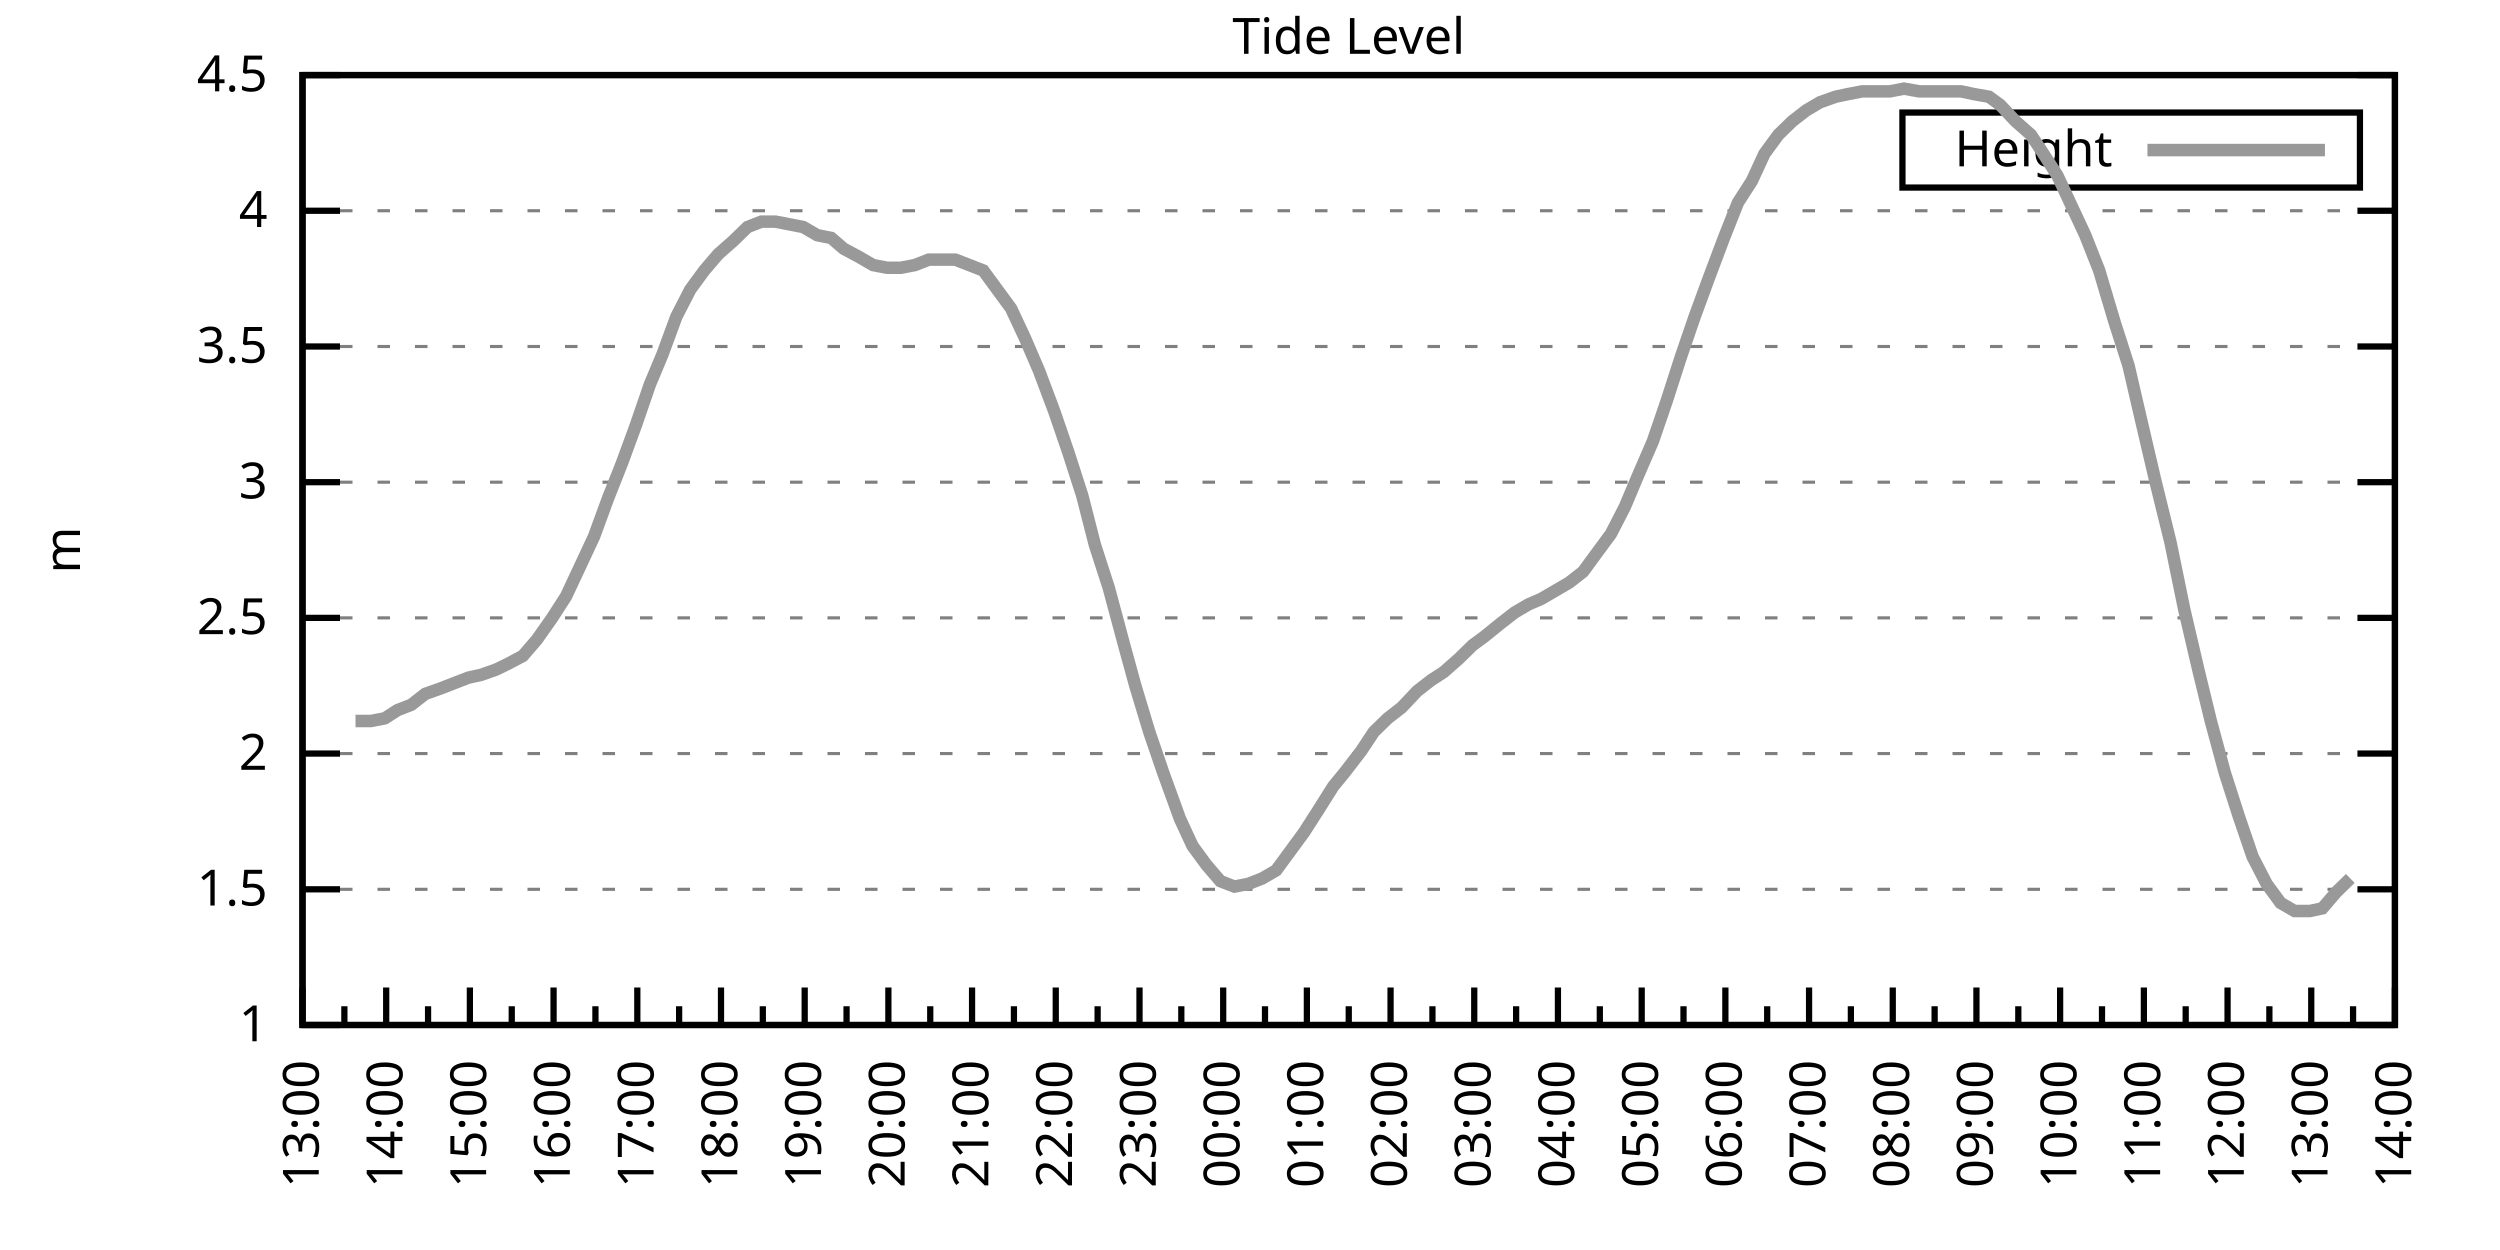
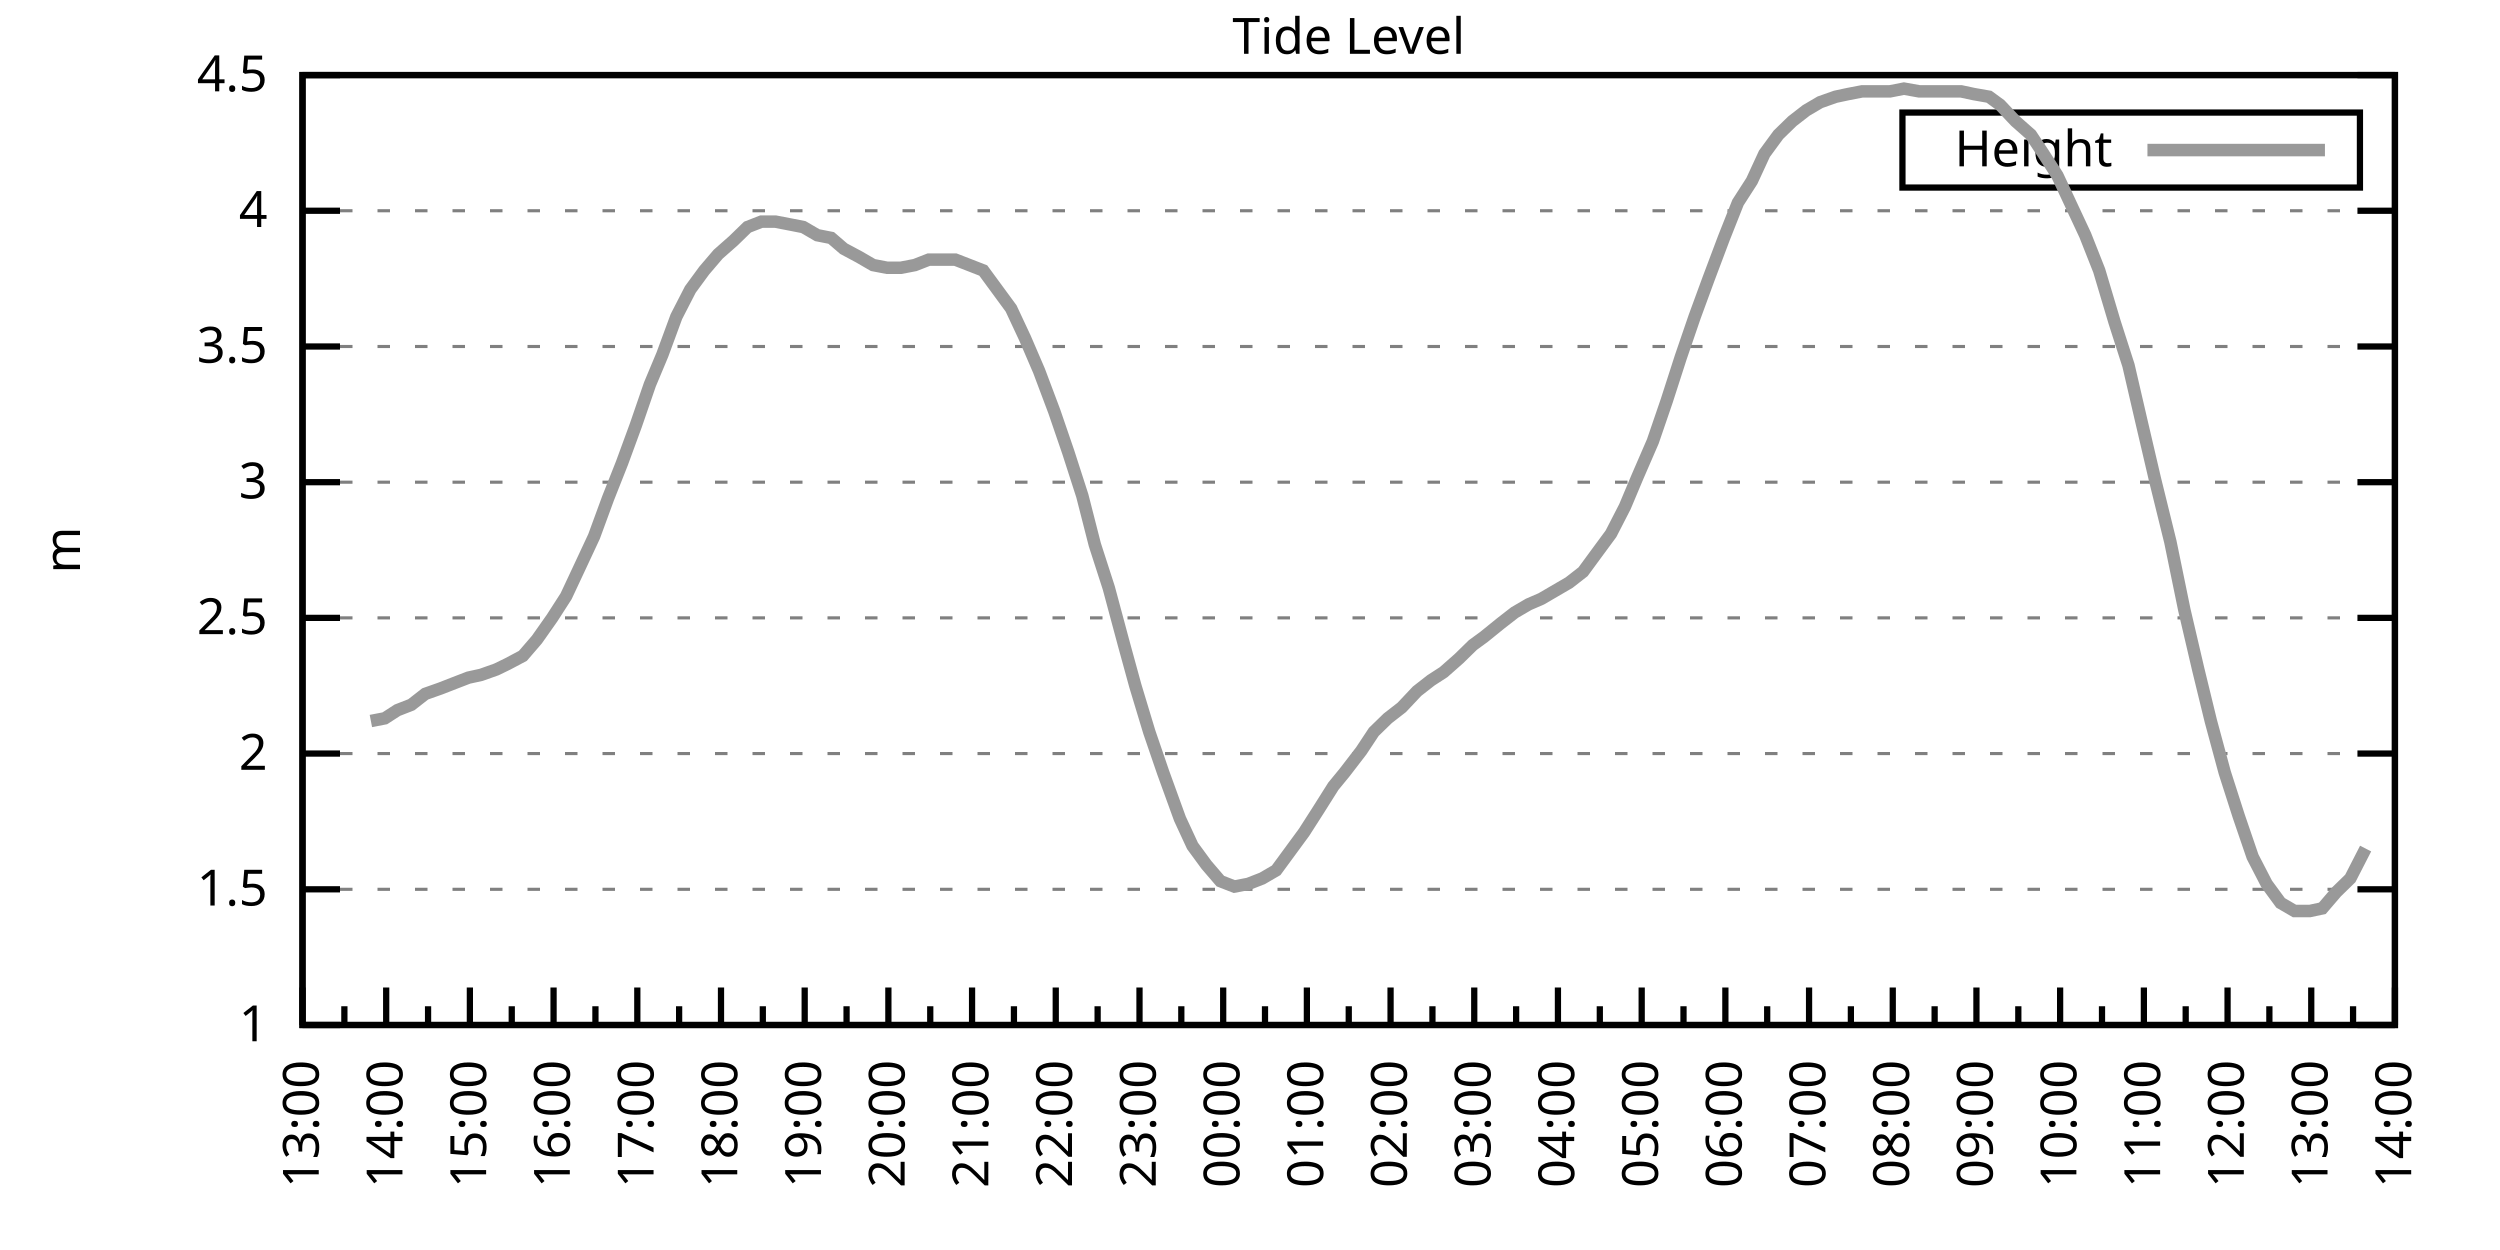
<svg xmlns="http://www.w3.org/2000/svg" xmlns:xlink="http://www.w3.org/1999/xlink" width="400" height="200" viewBox="0 0 400 200">
  <g id="gnuplot_canvas">
    <rect x="0" y="0" width="400" height="200" fill="none" />
    <defs>
      <circle id="gpDot" r="0.5" stroke-width="0.5" stroke="currentColor" />
      <path id="gpPt0" stroke-width="0.333" stroke="currentColor" d="M-1,0 h2 M0,-1 v2" />
      <path id="gpPt1" stroke-width="0.333" stroke="currentColor" d="M-1,-1 L1,1 M1,-1 L-1,1" />
      <path id="gpPt2" stroke-width="0.333" stroke="currentColor" d="M-1,0 L1,0 M0,-1 L0,1 M-1,-1 L1,1 M-1,1 L1,-1" />
      <rect id="gpPt3" stroke-width="0.333" stroke="currentColor" x="-1" y="-1" width="2" height="2" />
      <rect id="gpPt4" stroke-width="0.333" stroke="currentColor" fill="currentColor" x="-1" y="-1" width="2" height="2" />
      <circle id="gpPt5" stroke-width="0.333" stroke="currentColor" cx="0" cy="0" r="1" />
      <use xlink:href="#gpPt5" id="gpPt6" fill="currentColor" stroke="none" />
      <path id="gpPt7" stroke-width="0.333" stroke="currentColor" d="M0,-1.33 L-1.33,0.67 L1.33,0.67 z" />
      <use xlink:href="#gpPt7" id="gpPt8" fill="currentColor" stroke="none" />
      <use xlink:href="#gpPt7" id="gpPt9" stroke="currentColor" transform="rotate(180)" />
      <use xlink:href="#gpPt9" id="gpPt10" fill="currentColor" stroke="none" />
      <use xlink:href="#gpPt3" id="gpPt11" stroke="currentColor" transform="rotate(45)" />
      <use xlink:href="#gpPt11" id="gpPt12" fill="currentColor" stroke="none" />
      <path id="gpPt13" stroke-width="0.333" stroke="currentColor" d="M0,1.330 L1.265,0.411 L0.782,-1.067 L-0.782,-1.076 L-1.265,0.411 z" />
      <use xlink:href="#gpPt13" id="gpPt14" fill="currentColor" stroke="none" />
      <filter id="textbox" filterUnits="objectBoundingBox" x="0" y="0" height="1" width="1">
        <feFlood flood-color="white" flood-opacity="1" result="bgnd" />
        <feComposite in="SourceGraphic" in2="bgnd" operator="atop" />
      </filter>
      <filter id="greybox" filterUnits="objectBoundingBox" x="0" y="0" height="1" width="1">
        <feFlood flood-color="lightgrey" flood-opacity="1" result="grey" />
        <feComposite in="SourceGraphic" in2="grey" operator="atop" />
      </filter>
    </defs>
    <g fill="none" color="white" stroke="currentColor" stroke-width="1.00" stroke-linecap="butt" stroke-linejoin="miter">
</g>
    <g fill="none" color="black" stroke="currentColor" stroke-width="1.00" stroke-linecap="butt" stroke-linejoin="miter">
      <g stroke="none" shape-rendering="crispEdges">
        <polygon fill="rgb(255, 255, 255)" points="48.40,164.00 383.18,164.00 383.18,12.02 48.40,12.02 " />
      </g>
    </g>
    <g fill="none" color="black" stroke="currentColor" stroke-width="1.00" stroke-linecap="butt" stroke-linejoin="miter">
</g>
    <g fill="none" color="black" stroke="black" stroke-width="0.50" stroke-linecap="butt" stroke-linejoin="miter">
</g>
    <g fill="none" color="gray" stroke="currentColor" stroke-width="0.50" stroke-linecap="butt" stroke-linejoin="miter">
      <path stroke="gray" stroke-dasharray="2,4" class="gridline" d="M48.40,164.00 L383.19,164.00  " />
    </g>
    <g fill="none" color="gray" stroke="gray" stroke-width="1.00" stroke-linecap="butt" stroke-linejoin="miter">
</g>
    <g fill="none" color="black" stroke="currentColor" stroke-width="1.00" stroke-linecap="butt" stroke-linejoin="miter">
      <path stroke="black" d="M48.40,164.00 L54.40,164.00 M383.19,164.00 L377.19,164.00  " />
      <g transform="translate(42.80,166.60)" stroke="none" fill="black" font-family="Sans" font-size="8.00" text-anchor="end">
        <text>
          <tspan font-family="Sans"> 1</tspan>
        </text>
      </g>
    </g>
    <g fill="none" color="black" stroke="currentColor" stroke-width="1.00" stroke-linecap="butt" stroke-linejoin="miter">
</g>
    <g fill="none" color="black" stroke="black" stroke-width="0.50" stroke-linecap="butt" stroke-linejoin="miter">
</g>
    <g fill="none" color="gray" stroke="currentColor" stroke-width="0.50" stroke-linecap="butt" stroke-linejoin="miter">
      <path stroke="gray" stroke-dasharray="2,4" class="gridline" d="M48.40,142.29 L383.19,142.29  " />
    </g>
    <g fill="none" color="gray" stroke="gray" stroke-width="1.00" stroke-linecap="butt" stroke-linejoin="miter">
</g>
    <g fill="none" color="black" stroke="currentColor" stroke-width="1.00" stroke-linecap="butt" stroke-linejoin="miter">
      <path stroke="black" d="M48.40,142.29 L54.40,142.29 M383.19,142.29 L377.19,142.29  " />
      <g transform="translate(42.80,144.89)" stroke="none" fill="black" font-family="Sans" font-size="8.00" text-anchor="end">
        <text>
          <tspan font-family="Sans"> 1.5</tspan>
        </text>
      </g>
    </g>
    <g fill="none" color="black" stroke="currentColor" stroke-width="1.00" stroke-linecap="butt" stroke-linejoin="miter">
</g>
    <g fill="none" color="black" stroke="black" stroke-width="0.50" stroke-linecap="butt" stroke-linejoin="miter">
</g>
    <g fill="none" color="gray" stroke="currentColor" stroke-width="0.50" stroke-linecap="butt" stroke-linejoin="miter">
      <path stroke="gray" stroke-dasharray="2,4" class="gridline" d="M48.40,120.57 L383.19,120.57  " />
    </g>
    <g fill="none" color="gray" stroke="gray" stroke-width="1.00" stroke-linecap="butt" stroke-linejoin="miter">
</g>
    <g fill="none" color="black" stroke="currentColor" stroke-width="1.00" stroke-linecap="butt" stroke-linejoin="miter">
      <path stroke="black" d="M48.40,120.57 L54.40,120.57 M383.19,120.57 L377.19,120.57  " />
      <g transform="translate(42.80,123.17)" stroke="none" fill="black" font-family="Sans" font-size="8.00" text-anchor="end">
        <text>
          <tspan font-family="Sans"> 2</tspan>
        </text>
      </g>
    </g>
    <g fill="none" color="black" stroke="currentColor" stroke-width="1.00" stroke-linecap="butt" stroke-linejoin="miter">
</g>
    <g fill="none" color="black" stroke="black" stroke-width="0.50" stroke-linecap="butt" stroke-linejoin="miter">
</g>
    <g fill="none" color="gray" stroke="currentColor" stroke-width="0.50" stroke-linecap="butt" stroke-linejoin="miter">
      <path stroke="gray" stroke-dasharray="2,4" class="gridline" d="M48.40,98.86 L383.19,98.86  " />
    </g>
    <g fill="none" color="gray" stroke="gray" stroke-width="1.00" stroke-linecap="butt" stroke-linejoin="miter">
</g>
    <g fill="none" color="black" stroke="currentColor" stroke-width="1.00" stroke-linecap="butt" stroke-linejoin="miter">
      <path stroke="black" d="M48.40,98.86 L54.40,98.86 M383.19,98.86 L377.19,98.86  " />
      <g transform="translate(42.80,101.46)" stroke="none" fill="black" font-family="Sans" font-size="8.00" text-anchor="end">
        <text>
          <tspan font-family="Sans"> 2.5</tspan>
        </text>
      </g>
    </g>
    <g fill="none" color="black" stroke="currentColor" stroke-width="1.00" stroke-linecap="butt" stroke-linejoin="miter">
</g>
    <g fill="none" color="black" stroke="black" stroke-width="0.50" stroke-linecap="butt" stroke-linejoin="miter">
</g>
    <g fill="none" color="gray" stroke="currentColor" stroke-width="0.50" stroke-linecap="butt" stroke-linejoin="miter">
      <path stroke="gray" stroke-dasharray="2,4" class="gridline" d="M48.40,77.15 L383.19,77.15  " />
    </g>
    <g fill="none" color="gray" stroke="gray" stroke-width="1.00" stroke-linecap="butt" stroke-linejoin="miter">
</g>
    <g fill="none" color="black" stroke="currentColor" stroke-width="1.00" stroke-linecap="butt" stroke-linejoin="miter">
      <path stroke="black" d="M48.40,77.15 L54.40,77.15 M383.19,77.15 L377.19,77.15  " />
      <g transform="translate(42.80,79.75)" stroke="none" fill="black" font-family="Sans" font-size="8.00" text-anchor="end">
        <text>
          <tspan font-family="Sans"> 3</tspan>
        </text>
      </g>
    </g>
    <g fill="none" color="black" stroke="currentColor" stroke-width="1.00" stroke-linecap="butt" stroke-linejoin="miter">
</g>
    <g fill="none" color="black" stroke="black" stroke-width="0.50" stroke-linecap="butt" stroke-linejoin="miter">
</g>
    <g fill="none" color="gray" stroke="currentColor" stroke-width="0.50" stroke-linecap="butt" stroke-linejoin="miter">
      <path stroke="gray" stroke-dasharray="2,4" class="gridline" d="M48.40,55.44 L383.19,55.44  " />
    </g>
    <g fill="none" color="gray" stroke="gray" stroke-width="1.00" stroke-linecap="butt" stroke-linejoin="miter">
</g>
    <g fill="none" color="black" stroke="currentColor" stroke-width="1.00" stroke-linecap="butt" stroke-linejoin="miter">
      <path stroke="black" d="M48.40,55.44 L54.40,55.44 M383.19,55.44 L377.19,55.44  " />
      <g transform="translate(42.80,58.04)" stroke="none" fill="black" font-family="Sans" font-size="8.00" text-anchor="end">
        <text>
          <tspan font-family="Sans"> 3.5</tspan>
        </text>
      </g>
    </g>
    <g fill="none" color="black" stroke="currentColor" stroke-width="1.00" stroke-linecap="butt" stroke-linejoin="miter">
</g>
    <g fill="none" color="black" stroke="black" stroke-width="0.50" stroke-linecap="butt" stroke-linejoin="miter">
</g>
    <g fill="none" color="gray" stroke="currentColor" stroke-width="0.50" stroke-linecap="butt" stroke-linejoin="miter">
      <path stroke="gray" stroke-dasharray="2,4" class="gridline" d="M48.40,33.72 L383.19,33.72  " />
    </g>
    <g fill="none" color="gray" stroke="gray" stroke-width="1.00" stroke-linecap="butt" stroke-linejoin="miter">
</g>
    <g fill="none" color="black" stroke="currentColor" stroke-width="1.00" stroke-linecap="butt" stroke-linejoin="miter">
      <path stroke="black" d="M48.40,33.72 L54.40,33.72 M383.19,33.72 L377.19,33.72  " />
      <g transform="translate(42.80,36.32)" stroke="none" fill="black" font-family="Sans" font-size="8.00" text-anchor="end">
        <text>
          <tspan font-family="Sans"> 4</tspan>
        </text>
      </g>
    </g>
    <g fill="none" color="black" stroke="currentColor" stroke-width="1.00" stroke-linecap="butt" stroke-linejoin="miter">
</g>
    <g fill="none" color="black" stroke="black" stroke-width="0.50" stroke-linecap="butt" stroke-linejoin="miter">
</g>
    <g fill="none" color="gray" stroke="currentColor" stroke-width="0.50" stroke-linecap="butt" stroke-linejoin="miter">
      <path stroke="gray" stroke-dasharray="2,4" class="gridline" d="M48.40,12.01 L383.19,12.01  " />
    </g>
    <g fill="none" color="gray" stroke="gray" stroke-width="1.00" stroke-linecap="butt" stroke-linejoin="miter">
</g>
    <g fill="none" color="black" stroke="currentColor" stroke-width="1.00" stroke-linecap="butt" stroke-linejoin="miter">
      <path stroke="black" d="M48.40,12.01 L54.40,12.01 M383.19,12.01 L377.19,12.01  " />
      <g transform="translate(42.80,14.61)" stroke="none" fill="black" font-family="Sans" font-size="8.00" text-anchor="end">
        <text>
          <tspan font-family="Sans"> 4.5</tspan>
        </text>
      </g>
    </g>
    <g fill="none" color="black" stroke="currentColor" stroke-width="1.00" stroke-linecap="butt" stroke-linejoin="miter">
      <path stroke="black" d="M48.40,164.00 L48.40,158.00  " />
      <g transform="translate(51.00,169.60) rotate(270)" stroke="none" fill="black" font-family="Sans" font-size="8.00" text-anchor="end">
        <text>
          <tspan font-family="Sans">13:00</tspan>
        </text>
      </g>
    </g>
    <g fill="none" color="black" stroke="currentColor" stroke-width="1.00" stroke-linecap="butt" stroke-linejoin="miter">
      <path stroke="black" d="M55.10,164.00 L55.10,161.00 M61.79,164.00 L61.79,158.00  " />
      <g transform="translate(64.39,169.60) rotate(270)" stroke="none" fill="black" font-family="Sans" font-size="8.00" text-anchor="end">
        <text>
          <tspan font-family="Sans">14:00</tspan>
        </text>
      </g>
    </g>
    <g fill="none" color="black" stroke="currentColor" stroke-width="1.00" stroke-linecap="butt" stroke-linejoin="miter">
      <path stroke="black" d="M68.49,164.00 L68.49,161.00 M75.18,164.00 L75.18,158.00  " />
      <g transform="translate(77.78,169.60) rotate(270)" stroke="none" fill="black" font-family="Sans" font-size="8.00" text-anchor="end">
        <text>
          <tspan font-family="Sans">15:00</tspan>
        </text>
      </g>
    </g>
    <g fill="none" color="black" stroke="currentColor" stroke-width="1.00" stroke-linecap="butt" stroke-linejoin="miter">
      <path stroke="black" d="M81.88,164.00 L81.88,161.00 M88.57,164.00 L88.57,158.00  " />
      <g transform="translate(91.17,169.60) rotate(270)" stroke="none" fill="black" font-family="Sans" font-size="8.00" text-anchor="end">
        <text>
          <tspan font-family="Sans">16:00</tspan>
        </text>
      </g>
    </g>
    <g fill="none" color="black" stroke="currentColor" stroke-width="1.00" stroke-linecap="butt" stroke-linejoin="miter">
      <path stroke="black" d="M95.27,164.00 L95.27,161.00 M101.97,164.00 L101.97,158.00  " />
      <g transform="translate(104.57,169.60) rotate(270)" stroke="none" fill="black" font-family="Sans" font-size="8.00" text-anchor="end">
        <text>
          <tspan font-family="Sans">17:00</tspan>
        </text>
      </g>
    </g>
    <g fill="none" color="black" stroke="currentColor" stroke-width="1.00" stroke-linecap="butt" stroke-linejoin="miter">
      <path stroke="black" d="M108.66,164.00 L108.66,161.00 M115.36,164.00 L115.36,158.00  " />
      <g transform="translate(117.96,169.60) rotate(270)" stroke="none" fill="black" font-family="Sans" font-size="8.00" text-anchor="end">
        <text>
          <tspan font-family="Sans">18:00</tspan>
        </text>
      </g>
    </g>
    <g fill="none" color="black" stroke="currentColor" stroke-width="1.00" stroke-linecap="butt" stroke-linejoin="miter">
      <path stroke="black" d="M122.05,164.00 L122.05,161.00 M128.75,164.00 L128.75,158.00  " />
      <g transform="translate(131.35,169.60) rotate(270)" stroke="none" fill="black" font-family="Sans" font-size="8.00" text-anchor="end">
        <text>
          <tspan font-family="Sans">19:00</tspan>
        </text>
      </g>
    </g>
    <g fill="none" color="black" stroke="currentColor" stroke-width="1.00" stroke-linecap="butt" stroke-linejoin="miter">
      <path stroke="black" d="M135.45,164.00 L135.45,161.00 M142.14,164.00 L142.14,158.00  " />
      <g transform="translate(144.74,169.60) rotate(270)" stroke="none" fill="black" font-family="Sans" font-size="8.00" text-anchor="end">
        <text>
          <tspan font-family="Sans">20:00</tspan>
        </text>
      </g>
    </g>
    <g fill="none" color="black" stroke="currentColor" stroke-width="1.00" stroke-linecap="butt" stroke-linejoin="miter">
      <path stroke="black" d="M148.84,164.00 L148.84,161.00 M155.53,164.00 L155.53,158.00  " />
      <g transform="translate(158.13,169.60) rotate(270)" stroke="none" fill="black" font-family="Sans" font-size="8.00" text-anchor="end">
        <text>
          <tspan font-family="Sans">21:00</tspan>
        </text>
      </g>
    </g>
    <g fill="none" color="black" stroke="currentColor" stroke-width="1.00" stroke-linecap="butt" stroke-linejoin="miter">
      <path stroke="black" d="M162.23,164.00 L162.23,161.00 M168.92,164.00 L168.92,158.00  " />
      <g transform="translate(171.52,169.60) rotate(270)" stroke="none" fill="black" font-family="Sans" font-size="8.00" text-anchor="end">
        <text>
          <tspan font-family="Sans">22:00</tspan>
        </text>
      </g>
    </g>
    <g fill="none" color="black" stroke="currentColor" stroke-width="1.00" stroke-linecap="butt" stroke-linejoin="miter">
      <path stroke="black" d="M175.62,164.00 L175.62,161.00 M182.32,164.00 L182.32,158.00  " />
      <g transform="translate(184.92,169.60) rotate(270)" stroke="none" fill="black" font-family="Sans" font-size="8.00" text-anchor="end">
        <text>
          <tspan font-family="Sans">23:00</tspan>
        </text>
      </g>
    </g>
    <g fill="none" color="black" stroke="currentColor" stroke-width="1.00" stroke-linecap="butt" stroke-linejoin="miter">
      <path stroke="black" d="M189.01,164.00 L189.01,161.00 M195.71,164.00 L195.71,158.00  " />
      <g transform="translate(198.31,169.60) rotate(270)" stroke="none" fill="black" font-family="Sans" font-size="8.00" text-anchor="end">
        <text>
          <tspan font-family="Sans">00:00</tspan>
        </text>
      </g>
    </g>
    <g fill="none" color="black" stroke="currentColor" stroke-width="1.00" stroke-linecap="butt" stroke-linejoin="miter">
      <path stroke="black" d="M202.40,164.00 L202.40,161.00 M209.10,164.00 L209.10,158.00  " />
      <g transform="translate(211.70,169.60) rotate(270)" stroke="none" fill="black" font-family="Sans" font-size="8.00" text-anchor="end">
        <text>
          <tspan font-family="Sans">01:00</tspan>
        </text>
      </g>
    </g>
    <g fill="none" color="black" stroke="currentColor" stroke-width="1.00" stroke-linecap="butt" stroke-linejoin="miter">
      <path stroke="black" d="M215.80,164.00 L215.80,161.00 M222.49,164.00 L222.49,158.00  " />
      <g transform="translate(225.09,169.60) rotate(270)" stroke="none" fill="black" font-family="Sans" font-size="8.00" text-anchor="end">
        <text>
          <tspan font-family="Sans">02:00</tspan>
        </text>
      </g>
    </g>
    <g fill="none" color="black" stroke="currentColor" stroke-width="1.00" stroke-linecap="butt" stroke-linejoin="miter">
      <path stroke="black" d="M229.19,164.00 L229.19,161.00 M235.88,164.00 L235.88,158.00  " />
      <g transform="translate(238.48,169.60) rotate(270)" stroke="none" fill="black" font-family="Sans" font-size="8.00" text-anchor="end">
        <text>
          <tspan font-family="Sans">03:00</tspan>
        </text>
      </g>
    </g>
    <g fill="none" color="black" stroke="currentColor" stroke-width="1.00" stroke-linecap="butt" stroke-linejoin="miter">
      <path stroke="black" d="M242.58,164.00 L242.58,161.00 M249.27,164.00 L249.27,158.00  " />
      <g transform="translate(251.87,169.60) rotate(270)" stroke="none" fill="black" font-family="Sans" font-size="8.00" text-anchor="end">
        <text>
          <tspan font-family="Sans">04:00</tspan>
        </text>
      </g>
    </g>
    <g fill="none" color="black" stroke="currentColor" stroke-width="1.00" stroke-linecap="butt" stroke-linejoin="miter">
      <path stroke="black" d="M255.97,164.00 L255.97,161.00 M262.67,164.00 L262.67,158.00  " />
      <g transform="translate(265.27,169.60) rotate(270)" stroke="none" fill="black" font-family="Sans" font-size="8.00" text-anchor="end">
        <text>
          <tspan font-family="Sans">05:00</tspan>
        </text>
      </g>
    </g>
    <g fill="none" color="black" stroke="currentColor" stroke-width="1.00" stroke-linecap="butt" stroke-linejoin="miter">
      <path stroke="black" d="M269.36,164.00 L269.36,161.00 M276.06,164.00 L276.06,158.00  " />
      <g transform="translate(278.66,169.60) rotate(270)" stroke="none" fill="black" font-family="Sans" font-size="8.00" text-anchor="end">
        <text>
          <tspan font-family="Sans">06:00</tspan>
        </text>
      </g>
    </g>
    <g fill="none" color="black" stroke="currentColor" stroke-width="1.00" stroke-linecap="butt" stroke-linejoin="miter">
      <path stroke="black" d="M282.75,164.00 L282.75,161.00 M289.45,164.00 L289.45,158.00  " />
      <g transform="translate(292.05,169.60) rotate(270)" stroke="none" fill="black" font-family="Sans" font-size="8.00" text-anchor="end">
        <text>
          <tspan font-family="Sans">07:00</tspan>
        </text>
      </g>
    </g>
    <g fill="none" color="black" stroke="currentColor" stroke-width="1.00" stroke-linecap="butt" stroke-linejoin="miter">
      <path stroke="black" d="M296.14,164.00 L296.14,161.00 M302.84,164.00 L302.84,158.00  " />
      <g transform="translate(305.44,169.60) rotate(270)" stroke="none" fill="black" font-family="Sans" font-size="8.00" text-anchor="end">
        <text>
          <tspan font-family="Sans">08:00</tspan>
        </text>
      </g>
    </g>
    <g fill="none" color="black" stroke="currentColor" stroke-width="1.00" stroke-linecap="butt" stroke-linejoin="miter">
      <path stroke="black" d="M309.54,164.00 L309.54,161.00 M316.23,164.00 L316.23,158.00  " />
      <g transform="translate(318.83,169.60) rotate(270)" stroke="none" fill="black" font-family="Sans" font-size="8.00" text-anchor="end">
        <text>
          <tspan font-family="Sans">09:00</tspan>
        </text>
      </g>
    </g>
    <g fill="none" color="black" stroke="currentColor" stroke-width="1.00" stroke-linecap="butt" stroke-linejoin="miter">
      <path stroke="black" d="M322.93,164.00 L322.93,161.00 M329.62,164.00 L329.62,158.00  " />
      <g transform="translate(332.22,169.60) rotate(270)" stroke="none" fill="black" font-family="Sans" font-size="8.00" text-anchor="end">
        <text>
          <tspan font-family="Sans">10:00</tspan>
        </text>
      </g>
    </g>
    <g fill="none" color="black" stroke="currentColor" stroke-width="1.00" stroke-linecap="butt" stroke-linejoin="miter">
      <path stroke="black" d="M336.32,164.00 L336.32,161.00 M343.02,164.00 L343.02,158.00  " />
      <g transform="translate(345.62,169.60) rotate(270)" stroke="none" fill="black" font-family="Sans" font-size="8.00" text-anchor="end">
        <text>
          <tspan font-family="Sans">11:00</tspan>
        </text>
      </g>
    </g>
    <g fill="none" color="black" stroke="currentColor" stroke-width="1.00" stroke-linecap="butt" stroke-linejoin="miter">
      <path stroke="black" d="M349.71,164.00 L349.71,161.00 M356.41,164.00 L356.41,158.00  " />
      <g transform="translate(359.01,169.60) rotate(270)" stroke="none" fill="black" font-family="Sans" font-size="8.00" text-anchor="end">
        <text>
          <tspan font-family="Sans">12:00</tspan>
        </text>
      </g>
    </g>
    <g fill="none" color="black" stroke="currentColor" stroke-width="1.00" stroke-linecap="butt" stroke-linejoin="miter">
      <path stroke="black" d="M363.10,164.00 L363.10,161.00 M369.80,164.00 L369.80,158.00  " />
      <g transform="translate(372.40,169.60) rotate(270)" stroke="none" fill="black" font-family="Sans" font-size="8.00" text-anchor="end">
        <text>
          <tspan font-family="Sans">13:00</tspan>
        </text>
      </g>
    </g>
    <g fill="none" color="black" stroke="currentColor" stroke-width="1.00" stroke-linecap="butt" stroke-linejoin="miter">
      <path stroke="black" d="M376.49,164.00 L376.49,161.00 M383.19,164.00 L383.19,158.00  " />
      <g transform="translate(385.79,169.60) rotate(270)" stroke="none" fill="black" font-family="Sans" font-size="8.00" text-anchor="end">
        <text>
          <tspan font-family="Sans">14:00</tspan>
        </text>
      </g>
    </g>
    <g fill="none" color="black" stroke="currentColor" stroke-width="1.00" stroke-linecap="butt" stroke-linejoin="miter">
</g>
    <g fill="none" color="black" stroke="currentColor" stroke-width="1.00" stroke-linecap="butt" stroke-linejoin="miter">
      <path stroke="black" d="M48.40,12.01 L48.40,164.00 L383.19,164.00 L383.19,12.01 L48.40,12.01 Z  " />
    </g>
    <g fill="none" color="black" stroke="currentColor" stroke-width="1.00" stroke-linecap="butt" stroke-linejoin="miter">
      <g transform="translate(12.80,88.01) rotate(270)" stroke="none" fill="black" font-family="Sans" font-size="8.00" text-anchor="middle">
        <text>
          <tspan font-family="Sans">m</tspan>
        </text>
      </g>
    </g>
    <g fill="none" color="black" stroke="currentColor" stroke-width="1.00" stroke-linecap="butt" stroke-linejoin="miter">
</g>
    <g fill="none" color="black" stroke="currentColor" stroke-width="1.00" stroke-linecap="butt" stroke-linejoin="miter">
      <path stroke="black" d="M304.39,30.01 L304.39,18.01 L377.59,18.01 L377.59,30.01 L304.39,30.01 Z  " />
    </g>
    <g id="Tide_level_plot_1">
      <g fill="none" color="white" stroke="black" stroke-width="2.00" stroke-linecap="butt" stroke-linejoin="miter">
</g>
      <g fill="none" color="black" stroke="currentColor" stroke-width="2.00" stroke-linecap="butt" stroke-linejoin="miter">
        <g transform="translate(337.99,26.61)" stroke="none" fill="black" font-family="Sans" font-size="8.00" text-anchor="end">
          <text>
            <tspan font-family="Sans">Height</tspan>
          </text>
        </g>
      </g>
      <g fill="none" color="black" stroke="currentColor" stroke-width="2.00" stroke-linecap="butt" stroke-linejoin="miter">
-         <path stroke="rgb(153, 153, 153)" d="M343.59,24.01 L371.99,24.01 M56.88,115.36 L59.34,115.36 L61.57,114.93 L63.58,113.63 L65.81,112.76 L68.04,111.02   L70.50,110.15 L72.73,109.28 L74.96,108.42 L76.97,107.98 L79.42,107.11 L81.21,106.24 L83.66,104.94 L85.90,102.34   L88.35,98.86 L90.58,95.39 L92.82,90.61 L95.05,85.83 L97.28,79.75 L99.51,74.11 L101.74,68.03 L103.98,61.52   L105.98,56.74 L108.22,50.66 L110.45,46.32 L112.68,43.28 L114.91,40.67 L117.37,38.50 L119.60,36.33 L121.83,35.46   L124.06,35.46 L126.29,35.89 L128.53,36.33 L130.76,37.63 L132.99,38.07 L135.00,39.80 L137.45,41.11 L139.69,42.41   L141.92,42.84 L144.15,42.84 L146.38,42.41 L148.61,41.54 L150.62,41.54 L152.85,41.54 L155.09,42.41 L157.32,43.28   L159.55,46.32 L161.78,49.36 L164.01,54.13 L166.25,59.34 L168.70,65.86 L170.93,72.37 L173.17,79.32 L175.17,87.14   L177.41,94.08 L179.86,103.20 L181.65,109.72 L183.88,117.10 L186.11,123.61 L188.79,131.00 L190.80,135.34 L193.03,138.38   L195.26,140.98 L197.49,141.85 L199.73,141.42 L201.96,140.55 L204.19,139.25 L206.42,136.21 L208.65,133.17 L210.88,129.69   L213.34,125.79 L215.13,123.61 L217.80,120.14 L219.81,117.10 L222.04,114.93 L224.28,113.19 L226.73,110.59 L228.96,108.85   L230.97,107.55 L233.43,105.38 L235.66,103.20 L237.44,101.90 L240.12,99.73 L242.36,97.99 L244.59,96.69 L246.60,95.82   L248.83,94.52 L251.06,93.22 L253.29,91.48 L255.52,88.44 L257.76,85.40 L259.99,81.06 L262.00,76.28 L264.45,70.63   L266.68,64.12 L268.92,57.17 L271.15,50.66 L273.38,44.58 L275.83,38.07 L278.07,32.42 L280.30,28.95 L282.31,24.60   L284.54,21.56 L286.77,19.39 L289.00,17.66 L291.23,16.35 L293.69,15.48 L295.70,15.05 L297.93,14.62 L300.16,14.62   L302.39,14.62 L304.63,14.18 L307.08,14.62 L309.09,14.62 L311.54,14.62 L313.78,14.62 L315.79,15.05 L318.24,15.48   L320.03,16.79 L322.48,19.39 L324.94,21.56 L326.95,24.60 L329.18,28.08 L333.64,37.63 L335.87,43.28 L338.33,51.53   L340.56,58.48 L342.57,67.16 L344.80,76.71 L347.26,86.70 L349.49,97.56 L351.72,107.11 L353.73,115.36 L355.96,123.61   L358.19,130.56 L360.42,137.08 L362.66,141.42 L364.89,144.46 L367.12,145.76 L369.58,145.76 L371.58,145.33 L373.82,142.72   L376.05,140.55  " />
+         <path stroke="rgb(153, 153, 153)" d="M343.59,24.01 L371.99,24.01 M59.34,115.36 L61.57,114.93 L63.58,113.63 L65.81,112.76 L68.04,111.02 L70.50,110.15   L72.73,109.28 L74.96,108.42 L76.97,107.98 L79.42,107.11 L81.21,106.24 L83.66,104.94 L85.90,102.34 L88.35,98.86   L90.58,95.39 L92.82,90.61 L95.05,85.83 L97.28,79.75 L99.51,74.11 L101.74,68.03 L103.98,61.52 L105.98,56.74   L108.22,50.66 L110.45,46.32 L112.68,43.28 L114.91,40.67 L117.37,38.50 L119.60,36.33 L121.83,35.46 L124.06,35.46   L126.29,35.89 L128.53,36.33 L130.76,37.63 L132.99,38.07 L135.00,39.80 L137.45,41.11 L139.69,42.41 L141.92,42.84   L144.15,42.84 L146.38,42.41 L148.61,41.54 L150.62,41.54 L152.85,41.54 L155.09,42.41 L157.32,43.28 L159.55,46.32   L161.78,49.36 L164.01,54.13 L166.25,59.34 L168.70,65.86 L170.93,72.37 L173.17,79.32 L175.17,87.14 L177.41,94.08   L179.86,103.20 L181.65,109.72 L183.88,117.10 L186.11,123.61 L188.79,131.00 L190.80,135.34 L193.03,138.38 L195.26,140.98   L197.49,141.85 L199.73,141.42 L201.96,140.55 L204.19,139.25 L206.42,136.21 L208.65,133.17 L210.88,129.69 L213.34,125.79   L215.13,123.61 L217.80,120.14 L219.81,117.10 L222.04,114.93 L224.28,113.19 L226.73,110.59 L228.96,108.85 L230.97,107.55   L233.43,105.38 L235.66,103.20 L237.44,101.90 L240.12,99.73 L242.36,97.99 L244.59,96.69 L246.60,95.82 L248.83,94.52   L251.06,93.22 L253.29,91.48 L255.52,88.44 L257.76,85.40 L259.99,81.06 L262.00,76.28 L264.45,70.63 L266.68,64.12   L268.92,57.17 L271.15,50.66 L273.38,44.58 L275.83,38.07 L278.07,32.42 L280.30,28.95 L282.31,24.60 L284.54,21.56   L286.77,19.39 L289.00,17.66 L291.23,16.35 L293.69,15.48 L295.70,15.05 L297.93,14.62 L300.16,14.62 L302.39,14.62   L304.63,14.18 L307.08,14.62 L309.09,14.62 L311.54,14.62 L313.78,14.62 L315.79,15.05 L318.24,15.48 L320.03,16.79   L322.48,19.39 L324.94,21.56 L326.95,24.60 L329.18,28.08 L333.64,37.63 L335.87,43.28 L338.33,51.53 L340.56,58.48   L342.57,67.16 L344.80,76.71 L347.26,86.70 L349.49,97.56 L351.72,107.11 L353.73,115.36 L355.96,123.61 L358.19,130.56   L360.42,137.08 L362.66,141.42 L364.89,144.46 L367.12,145.76 L369.58,145.76 L371.58,145.33 L373.82,142.72 L376.05,140.55   L378.50,135.77  " />
      </g>
    </g>
    <g fill="none" color="black" stroke="currentColor" stroke-width="2.00" stroke-linecap="butt" stroke-linejoin="miter">
</g>
    <g fill="none" color="black" stroke="black" stroke-width="1.00" stroke-linecap="butt" stroke-linejoin="miter">
</g>
    <g fill="none" color="black" stroke="currentColor" stroke-width="1.00" stroke-linecap="butt" stroke-linejoin="miter">
      <path stroke="black" d="M48.40,12.01 L48.40,164.00 L383.19,164.00 L383.19,12.01 L48.40,12.01 Z  " />
    </g>
    <g fill="none" color="black" stroke="currentColor" stroke-width="1.00" stroke-linecap="butt" stroke-linejoin="miter">
      <g transform="translate(215.79,8.61)" stroke="none" fill="black" font-family="Sans" font-size="8.00" text-anchor="middle">
        <text>
          <tspan font-family="Sans">Tide Level</tspan>
        </text>
      </g>
    </g>
    <g fill="none" color="black" stroke="currentColor" stroke-width="1.00" stroke-linecap="butt" stroke-linejoin="miter">
</g>
  </g>
</svg>
